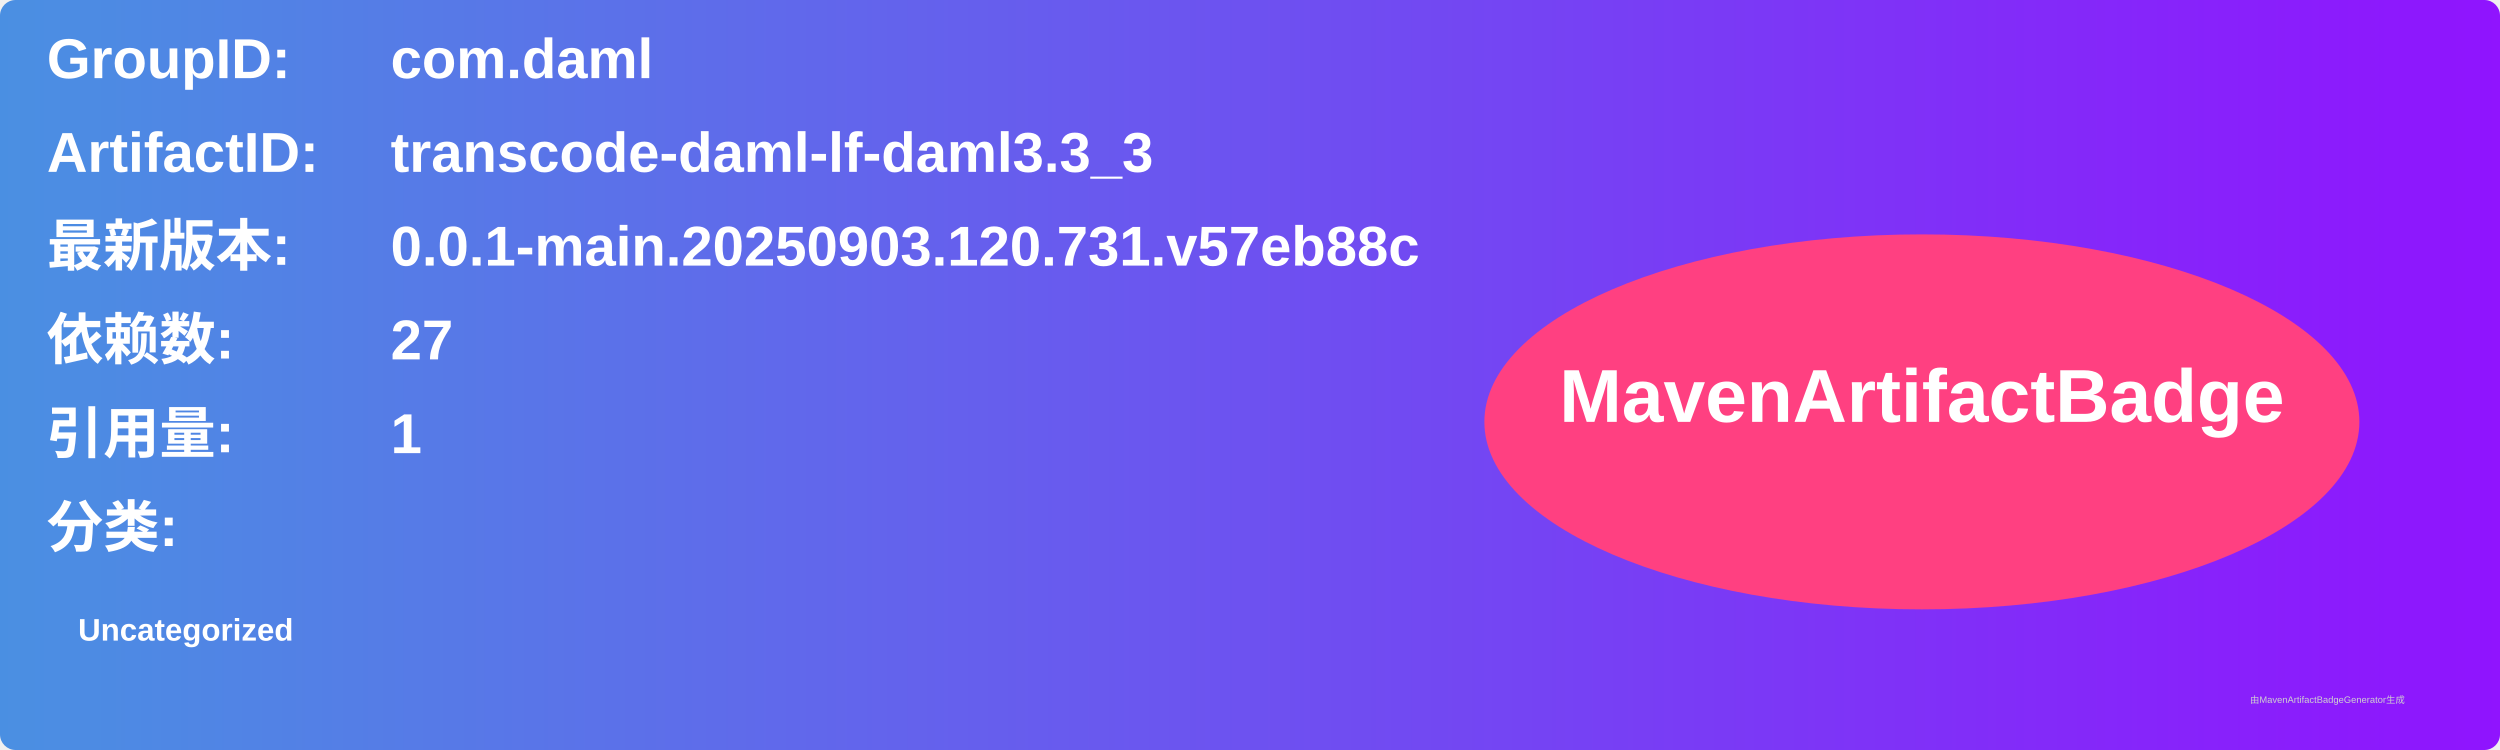
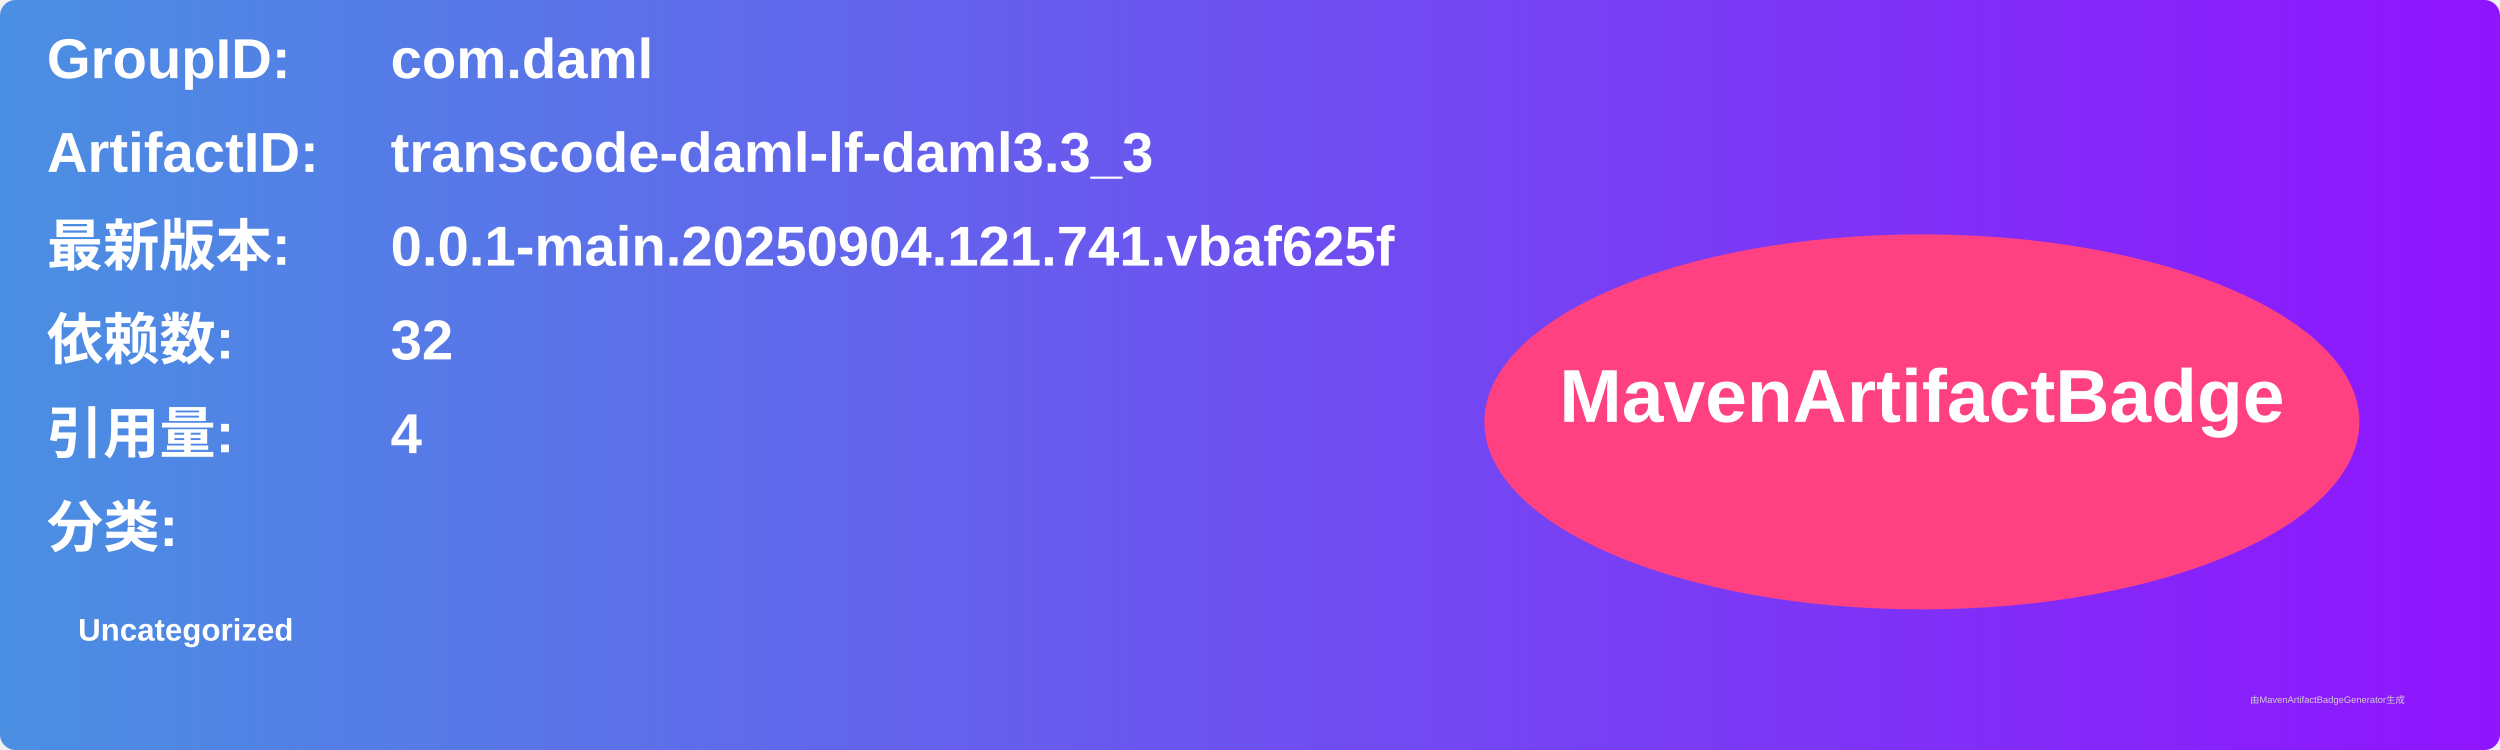
<svg xmlns="http://www.w3.org/2000/svg" width="800" height="240" viewBox="0 0 800 240">
  <linearGradient id="grad" x1="0%" y1="0%" x2="100%" y2="0%">
    <stop offset="0%" stop-color="#4a90e2" />
    <stop offset="100%" stop-color="#9013fe" />
  </linearGradient>
  <rect width="100%" height="100%" rx="5" ry="5" fill="url(#grad)" />
  <g transform="translate(15, 15)">
    <text x="0" y="10" font-family="Arial" font-size="18" fill="white" font-weight="bold" width="260">GroupID:</text>
    <text x="110" y="10" font-family="Arial" font-size="18" fill="white" font-weight="bold" width="460">com.daml</text>
    <text x="0" y="40" font-family="Arial" font-size="18" fill="white" font-weight="bold" width="260">ArtifactID:</text>
    <text x="110" y="40" font-family="Arial" font-size="18" fill="white" font-weight="bold" width="460">transcode-daml-lf-daml3.3_3</text>
    <text x="0" y="70" font-family="Arial" font-size="18" fill="white" font-weight="bold">最新版本:</text>
    <text x="110" y="70" font-family="Arial" font-size="18" fill="white" font-weight="bold">
-       <tspan font-weight="bold">0.0.1-main.20250903.120.731.v57eb88c</tspan>
+       <tspan font-weight="bold">0.0.1-main.20250904.121.741.vbaf625f</tspan>
    </text>
    <text x="0" y="100" font-family="Arial" font-size="18" fill="white" font-weight="bold">依赖数: </text>
    <text x="110" y="100" font-family="Arial" font-size="18" fill="white">
-       <tspan font-weight="bold">27</tspan>
+       <tspan font-weight="bold">32</tspan>
    </text>
    <text x="0" y="130" font-family="Arial" font-size="18" fill="white" font-weight="bold">引用量: </text>
    <text x="110" y="130" font-family="Arial" font-size="18" fill="white">
-       <tspan font-weight="bold">1</tspan>
+       <tspan font-weight="bold">4</tspan>
    </text>
    <text x="0" y="160" font-family="Arial" font-size="18" fill="white" font-weight="bold">分类:</text>
    <text x="10" y="190" font-family="Arial" font-size="10" fill="white">
      <tspan font-weight="bold">Uncategorized</tspan>
    </text>
    <ellipse cx="600" cy="120" rx="140" ry="60" fill="#ff4081" />
    <text x="600" y="120" text-anchor="middle" font-family="Arial" font-size="24" fill="white" font-weight="bold">MavenArtifactBadge</text>
  </g>
  <text x="720" y="225" font-family="Arial" font-size="3" fill="#d0d0d0">由MavenArtifactBadgeGenerator生成</text>
</svg>
